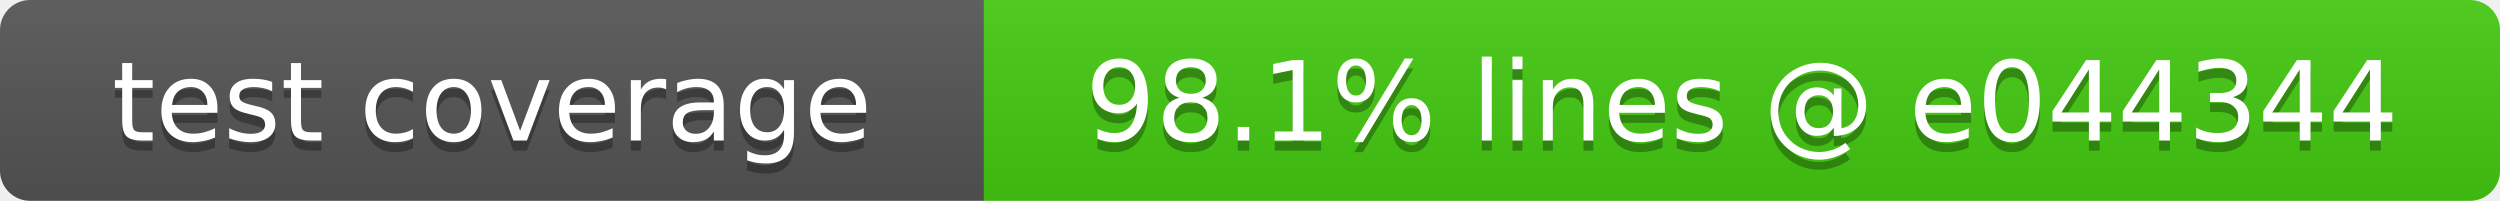
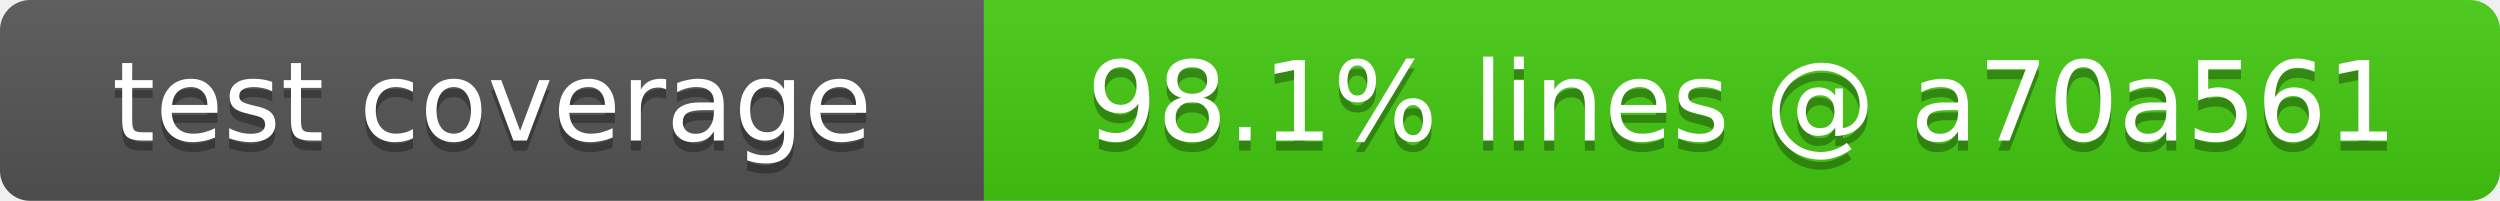
- <svg xmlns="http://www.w3.org/2000/svg" width="249" height="20" role="img" aria-label="test coverage: 98.1% lines @ e044344">
+ <svg xmlns="http://www.w3.org/2000/svg" width="249" height="20" role="img" aria-label="test coverage: 98.1% lines @ a70a561">
  <linearGradient id="s" x2="0" y2="100%">
    <stop offset="0" stop-color="#bbb" stop-opacity=".1" />
    <stop offset="1" stop-opacity=".1" />
  </linearGradient>
  <clipPath id="r">
    <rect width="249" height="20" rx="3" fill="#fff" />
  </clipPath>
  <g clip-path="url(#r)">
    <rect width="98" height="20" fill="#555" />
    <rect x="98" width="151" height="20" fill="#4c1" />
    <rect width="249" height="20" fill="url(#s)" />
  </g>
  <g fill="#fff" text-anchor="middle" font-family="Verdana,Geneva,DejaVu Sans,sans-serif" font-size="11">
    <text x="49" y="15" fill="#010101" fill-opacity=".3">test coverage</text>
    <text x="49" y="14">test coverage</text>
-     <text x="173.5" y="15" fill="#010101" fill-opacity=".3">98.1% lines @ e044344</text>
-     <text x="173.5" y="14">98.1% lines @ e044344</text>
+     <text x="173.5" y="15" fill="#010101" fill-opacity=".3">98.1% lines @ a70a561</text>
+     <text x="173.5" y="14">98.1% lines @ a70a561</text>
  </g>
</svg>
